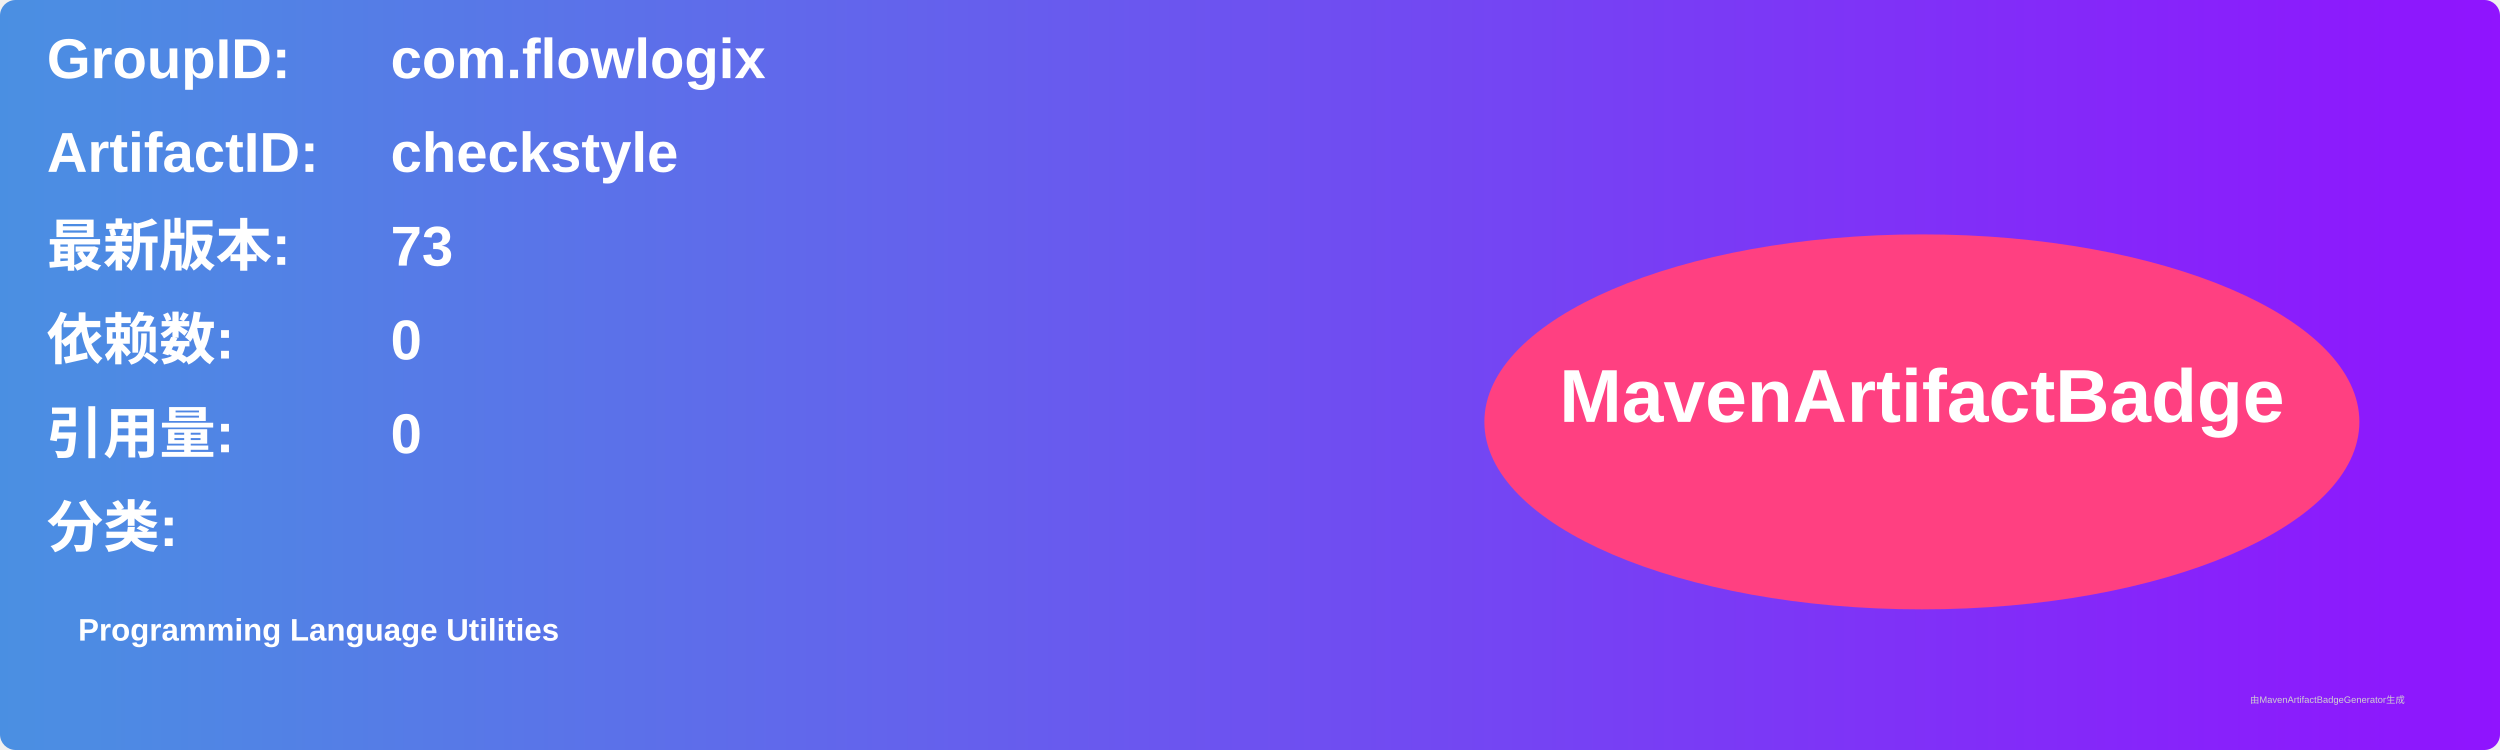
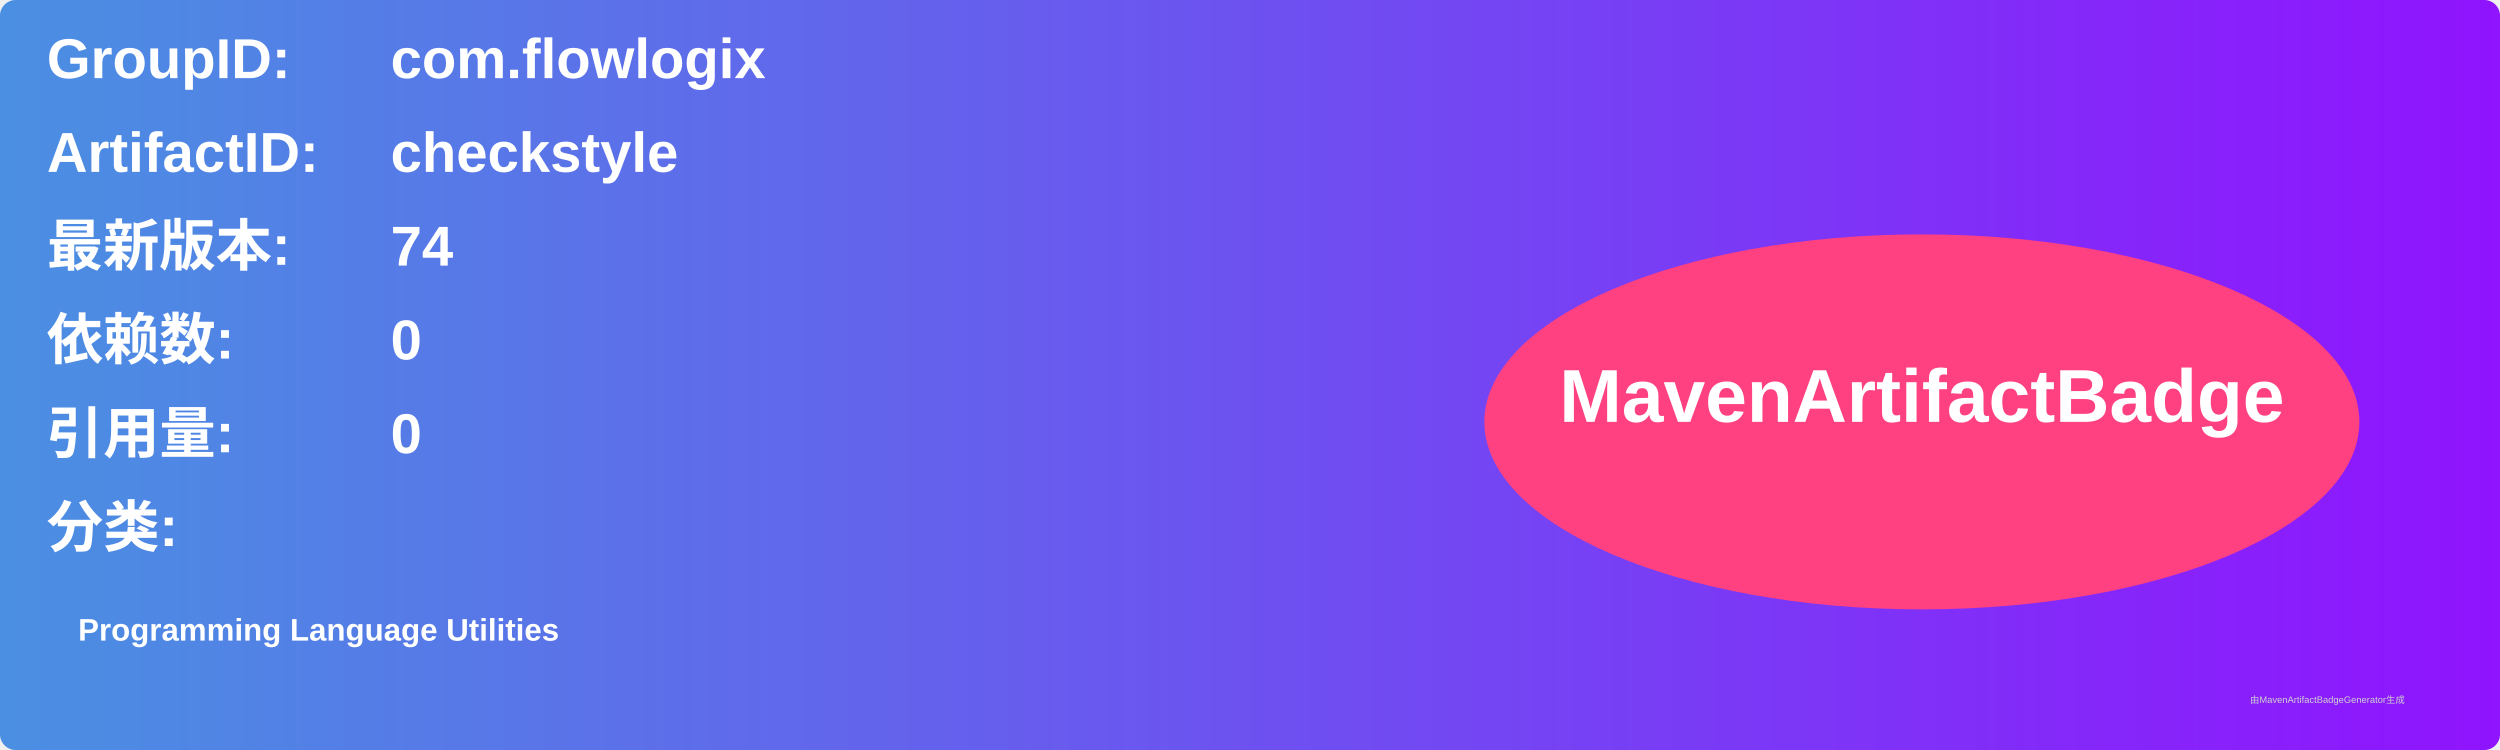
<svg xmlns="http://www.w3.org/2000/svg" width="800" height="240" viewBox="0 0 800 240">
  <linearGradient id="grad" x1="0%" y1="0%" x2="100%" y2="0%">
    <stop offset="0%" stop-color="#4a90e2" />
    <stop offset="100%" stop-color="#9013fe" />
  </linearGradient>
  <rect width="100%" height="100%" rx="5" ry="5" fill="url(#grad)" />
  <g transform="translate(15, 15)">
    <text x="0" y="10" font-family="Arial" font-size="18" fill="white" font-weight="bold" width="260">GroupID:</text>
    <text x="110" y="10" font-family="Arial" font-size="18" fill="white" font-weight="bold" width="460">com.flowlogix</text>
    <text x="0" y="40" font-family="Arial" font-size="18" fill="white" font-weight="bold" width="260">ArtifactID:</text>
    <text x="110" y="40" font-family="Arial" font-size="18" fill="white" font-weight="bold" width="460">checkstyle</text>
    <text x="0" y="70" font-family="Arial" font-size="18" fill="white" font-weight="bold">最新版本:</text>
    <text x="110" y="70" font-family="Arial" font-size="18" fill="white" font-weight="bold">
-       <tspan font-weight="bold">73</tspan>
+       <tspan font-weight="bold">74</tspan>
    </text>
    <text x="0" y="100" font-family="Arial" font-size="18" fill="white" font-weight="bold">依赖数: </text>
    <text x="110" y="100" font-family="Arial" font-size="18" fill="white">
      <tspan font-weight="bold">0</tspan>
    </text>
    <text x="0" y="130" font-family="Arial" font-size="18" fill="white" font-weight="bold">引用量: </text>
    <text x="110" y="130" font-family="Arial" font-size="18" fill="white">
      <tspan font-weight="bold">0</tspan>
    </text>
    <text x="0" y="160" font-family="Arial" font-size="18" fill="white" font-weight="bold">分类:</text>
    <text x="10" y="190" font-family="Arial" font-size="10" fill="white">
      <tspan font-weight="bold">Programming Language Utilities</tspan>
    </text>
    <ellipse cx="600" cy="120" rx="140" ry="60" fill="#ff4081" />
    <text x="600" y="120" text-anchor="middle" font-family="Arial" font-size="24" fill="white" font-weight="bold">MavenArtifactBadge</text>
  </g>
  <text x="720" y="225" font-family="Arial" font-size="3" fill="#d0d0d0">由MavenArtifactBadgeGenerator生成</text>
</svg>
